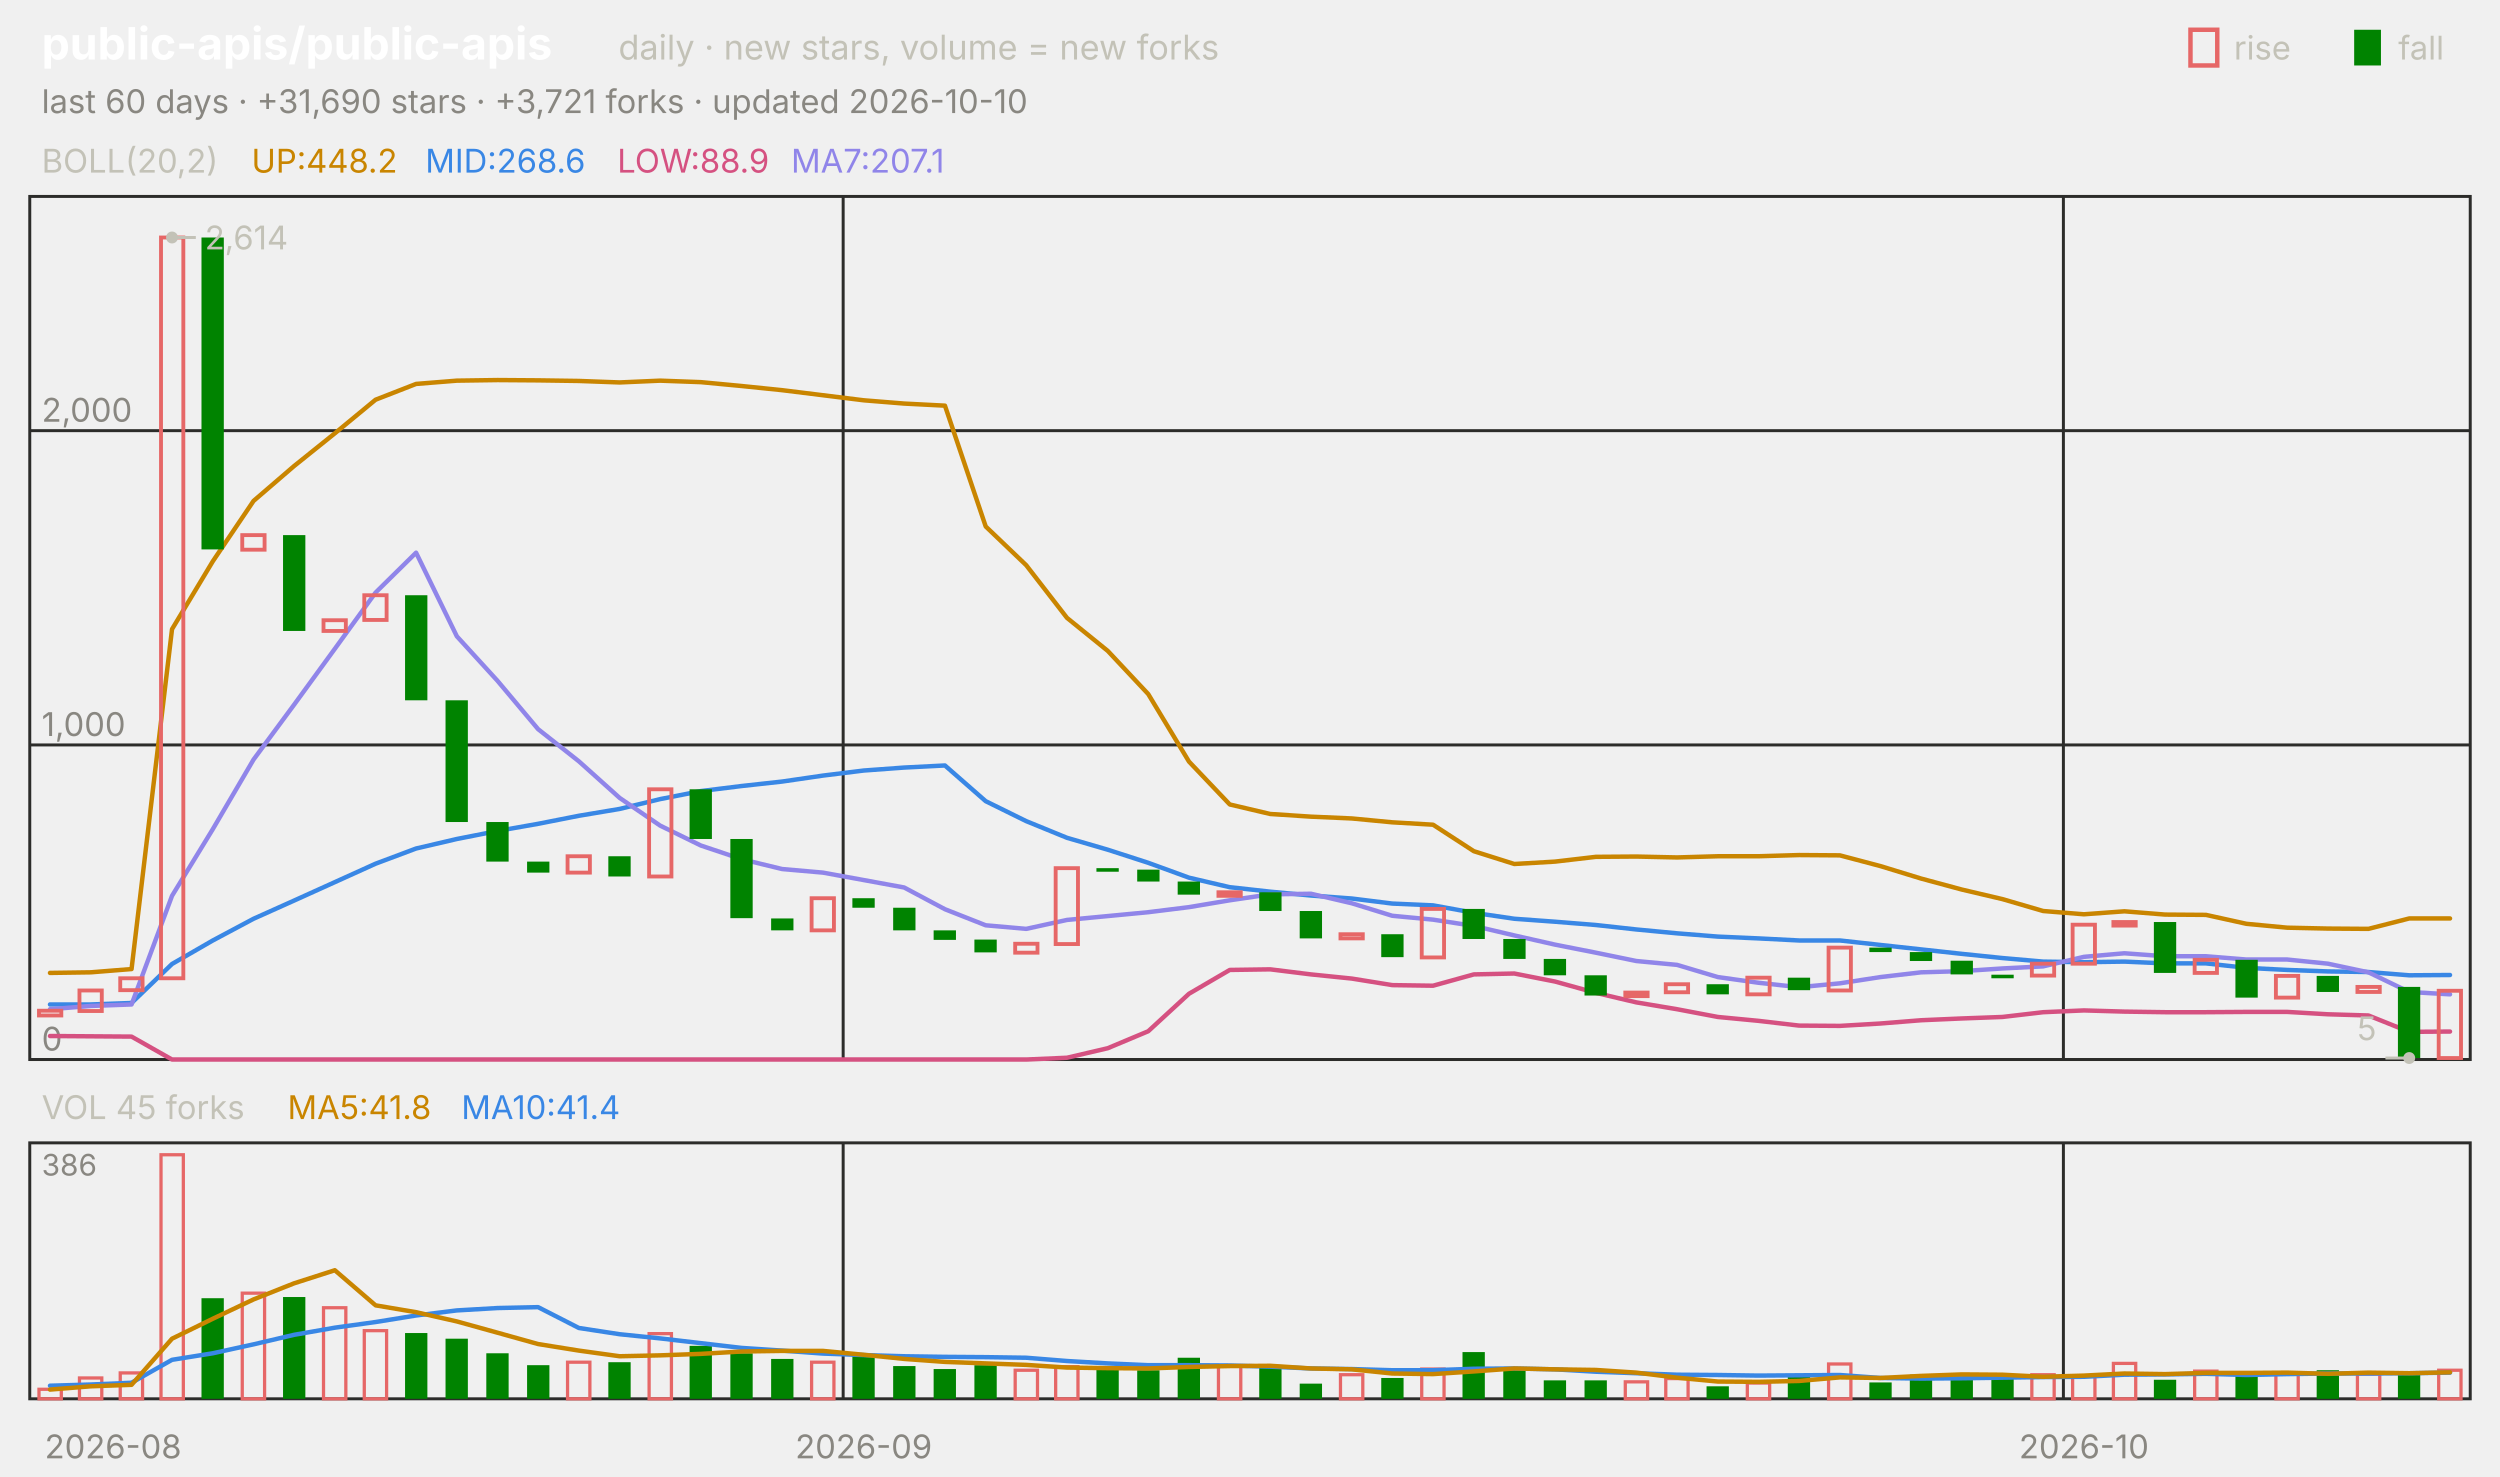
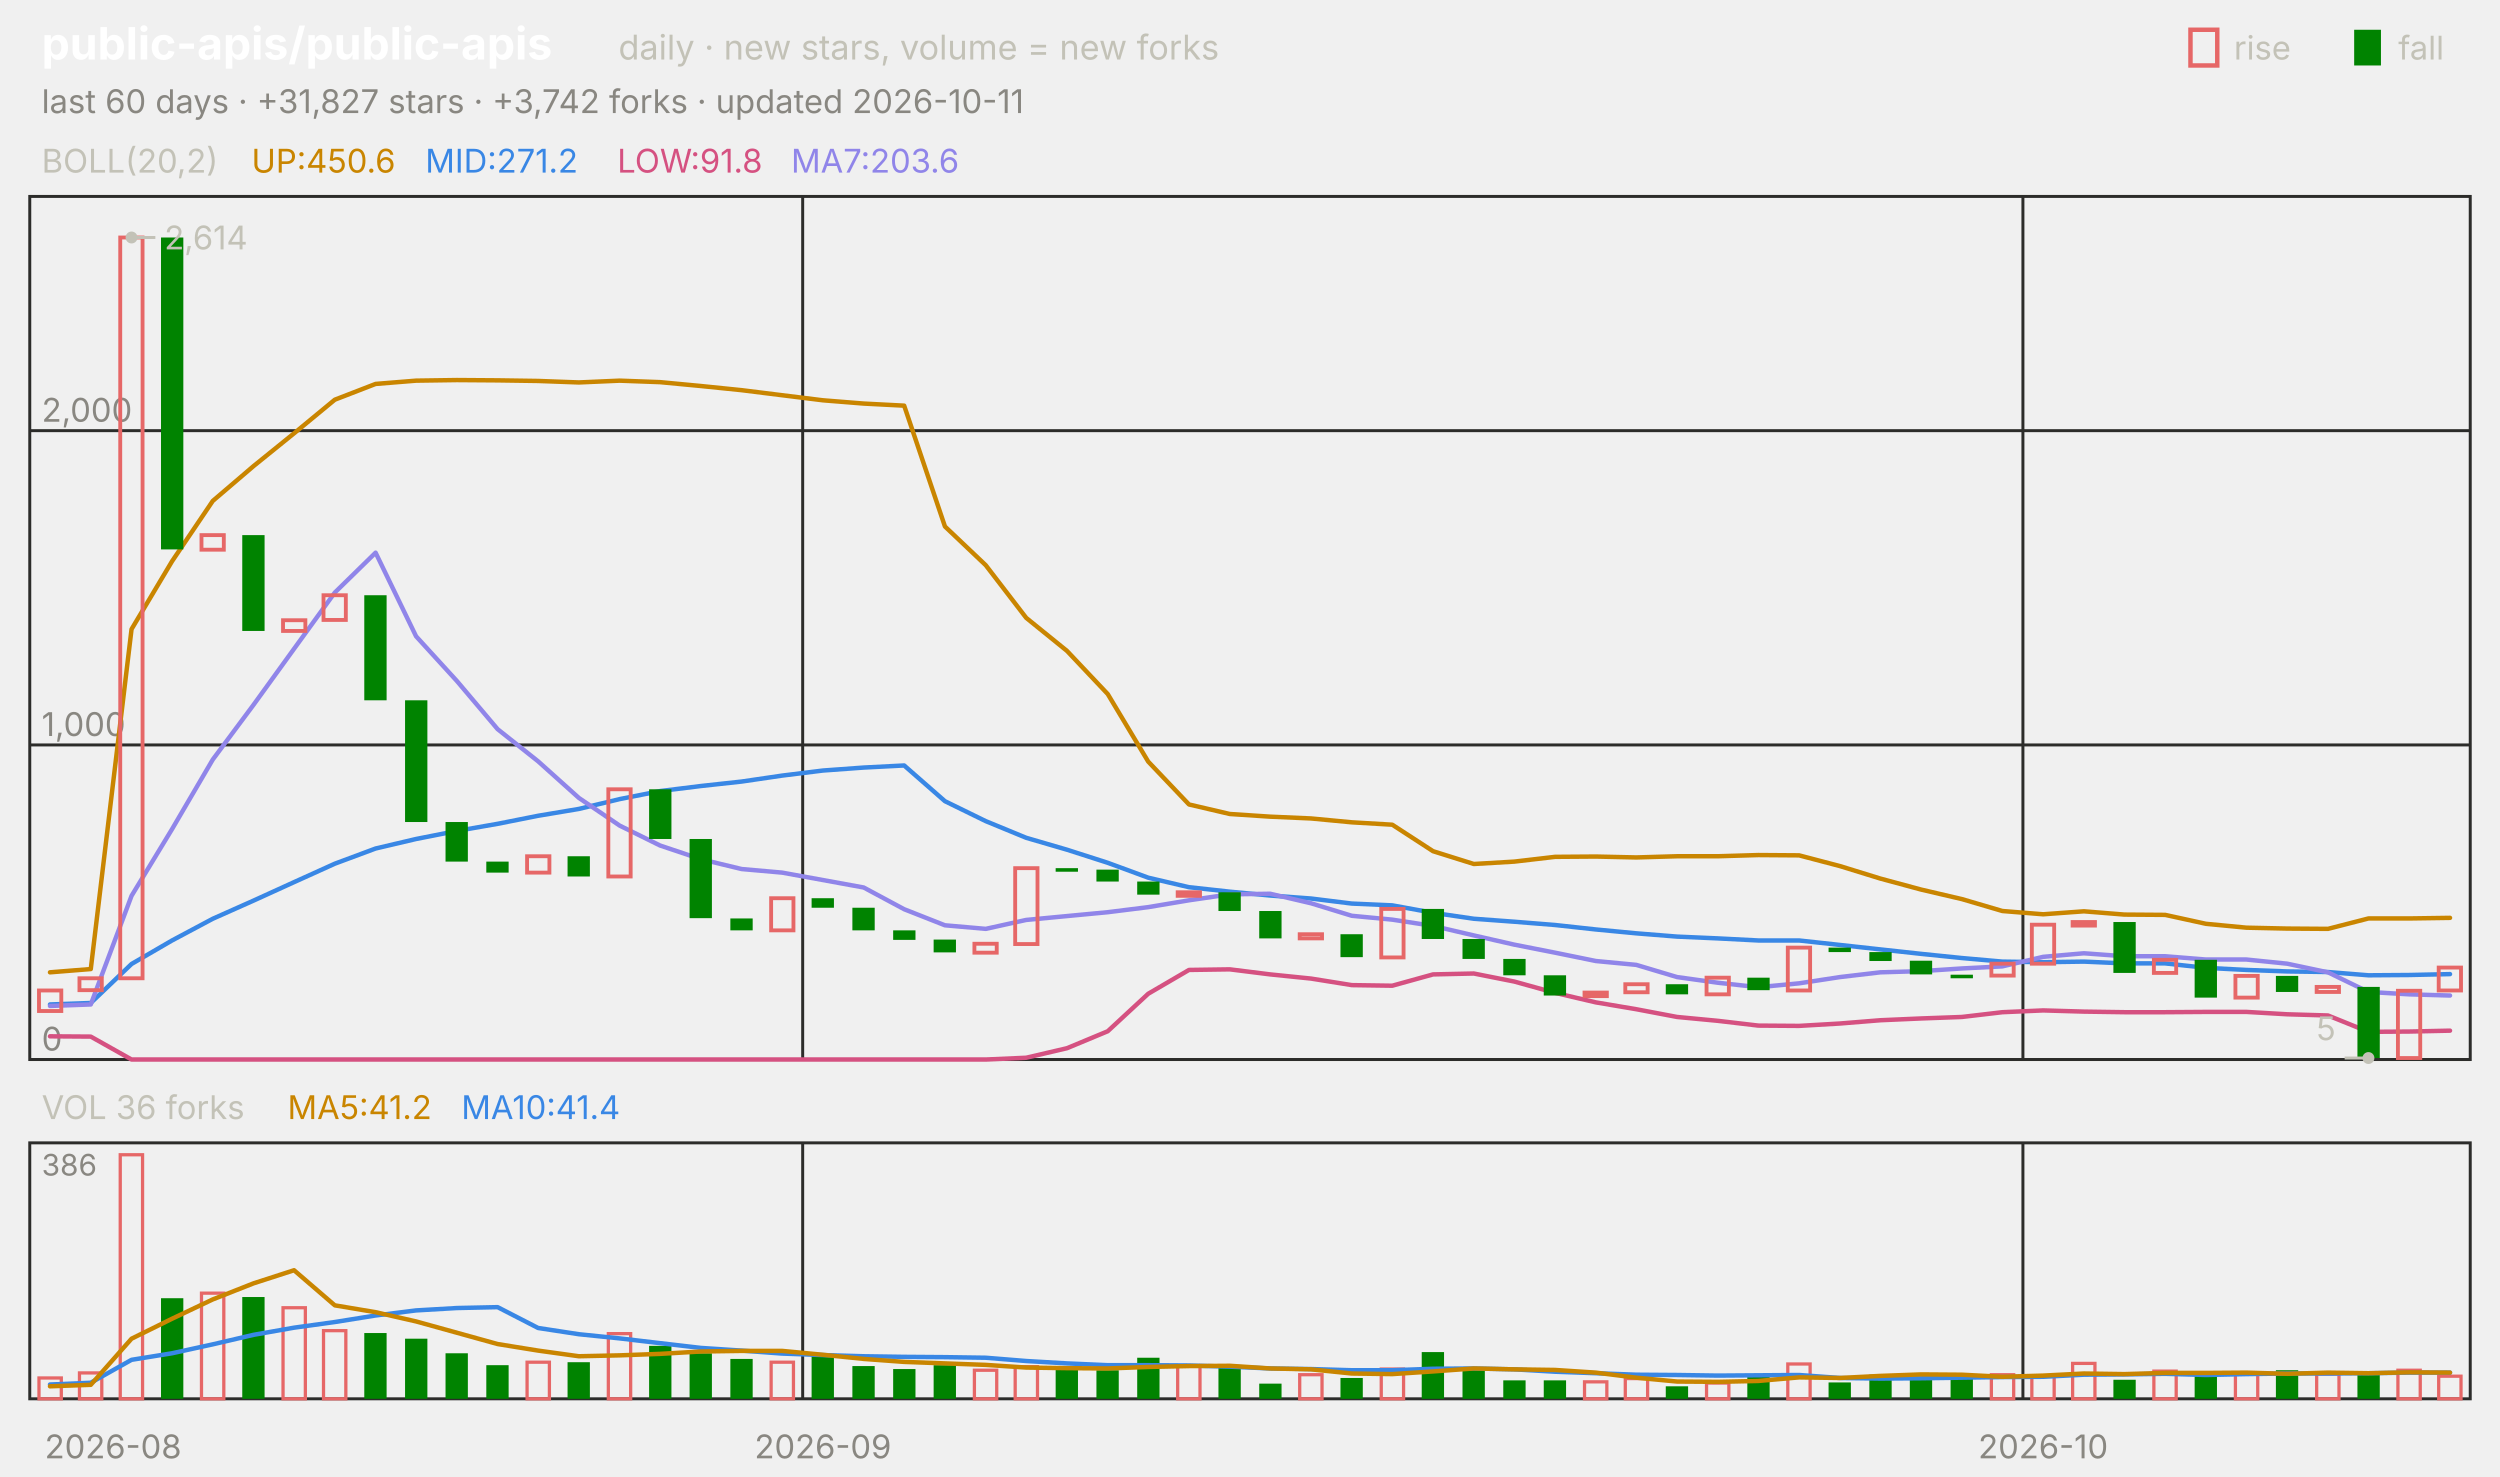
<svg xmlns="http://www.w3.org/2000/svg" viewBox="0 0 840 496" width="840" height="496" font-family="-apple-system,'Segoe UI',system-ui,sans-serif" role="img" aria-label="public-apis/public-apis candlestick chart">
  <text x="14.0" y="20.0" font-size="15" fill="#ffffff" font-weight="650">public-apis/public-apis</text>
  <text x="207.8" y="20.0" font-size="11.5" fill="#c3c2b7">daily · new stars, volume = new forks</text>
  <text x="805.8" y="20.0" font-size="11.0" fill="#c3c2b7">fall</text>
  <rect x="791" y="10" width="9" height="12" fill="#008300" />
  <text x="750.6" y="20.0" font-size="11.0" fill="#c3c2b7">rise</text>
  <rect x="736" y="10" width="9" height="12" fill="none" stroke="#e66767" stroke-width="1.5" />
-   <text x="14.0" y="38.0" font-size="11.0" fill="#898781">last 60 days · +31,690 stars · +3,721 forks · updated 2026-10-10</text>
+   <text x="14.0" y="38.0" font-size="11.0" fill="#898781">last 60 days · +31,827 stars · +3,742 forks · updated 2026-10-11</text>
  <rect x="10" y="66" width="820" height="290" fill="none" stroke="#2c2c2a" />
  <rect x="10" y="384" width="820" height="86" fill="none" stroke="#2c2c2a" />
  <text x="38.0" y="490.0" font-size="11.0" fill="#898781" text-anchor="middle">2026-08</text>
-   <line x1="283.3" y1="66.0" x2="283.3" y2="356.0" stroke="#2c2c2a" stroke-width="1.0" />
-   <line x1="283.3" y1="384.0" x2="283.3" y2="470.0" stroke="#2c2c2a" stroke-width="1.0" />
-   <text x="290.2" y="490.0" font-size="11.0" fill="#898781" text-anchor="middle">2026-09</text>
-   <line x1="693.3" y1="66.0" x2="693.3" y2="356.0" stroke="#2c2c2a" stroke-width="1.0" />
-   <line x1="693.3" y1="384.0" x2="693.3" y2="470.0" stroke="#2c2c2a" stroke-width="1.0" />
-   <text x="700.2" y="490.0" font-size="11.0" fill="#898781" text-anchor="middle">2026-10</text>
+   <line x1="269.7" y1="66.0" x2="269.7" y2="356.0" stroke="#2c2c2a" stroke-width="1.0" />
+   <line x1="269.7" y1="384.0" x2="269.7" y2="470.0" stroke="#2c2c2a" stroke-width="1.0" />
+   <text x="276.5" y="490.0" font-size="11.0" fill="#898781" text-anchor="middle">2026-09</text>
+   <line x1="679.7" y1="66.0" x2="679.7" y2="356.0" stroke="#2c2c2a" stroke-width="1.0" />
+   <line x1="679.7" y1="384.0" x2="679.7" y2="470.0" stroke="#2c2c2a" stroke-width="1.0" />
+   <text x="686.5" y="490.0" font-size="11.0" fill="#898781" text-anchor="middle">2026-10</text>
  <text x="14.0" y="58.0" font-size="11.0" fill="#c3c2b7">BOLL(20,2)</text>
-   <text x="84.5" y="58.0" font-size="11.0" fill="#c98500">UP:448.2</text>
-   <text x="142.9" y="58.0" font-size="11.0" fill="#3987e5">MID:268.6</text>
-   <text x="207.4" y="58.0" font-size="11.0" fill="#d55181">LOW:88.9</text>
-   <text x="265.8" y="58.0" font-size="11.0" fill="#9085e9">MA7:207.1</text>
+   <text x="84.5" y="58.0" font-size="11.0" fill="#c98500">UP:450.6</text>
+   <text x="142.9" y="58.0" font-size="11.0" fill="#3987e5">MID:271.2</text>
+   <text x="207.4" y="58.0" font-size="11.0" fill="#d55181">LOW:91.8</text>
+   <text x="265.8" y="58.0" font-size="11.0" fill="#9085e9">MA7:203.6</text>
  <line x1="10.0" y1="356.0" x2="830.0" y2="356.0" stroke="#2c2c2a" stroke-width="1.0" />
  <text x="14.0" y="353.0" font-size="11.0" fill="#898781">0</text>
  <line x1="10.0" y1="250.3" x2="830.0" y2="250.3" stroke="#2c2c2a" stroke-width="1.0" />
  <text x="14.0" y="247.3" font-size="11.0" fill="#898781">1,000</text>
  <line x1="10.0" y1="144.7" x2="830.0" y2="144.7" stroke="#2c2c2a" stroke-width="1.0" />
  <text x="14.0" y="141.7" font-size="11.0" fill="#898781">2,000</text>
-   <polyline points="16.8,326.9 30.5,326.7 44.2,325.6 57.8,211.4 71.5,188.6 85.2,168.3 98.8,156.6 112.5,145.6 126.2,134.3 139.8,129.0 153.5,127.9 167.2,127.7 180.8,127.8 194.5,128.0 208.2,128.5 221.8,127.9 235.5,128.4 249.2,129.7 262.8,131.1 276.5,132.8 290.2,134.5 303.8,135.6 317.5,136.3 331.2,176.9 344.8,189.9 358.5,207.6 372.2,218.7 385.8,233.2 399.5,255.9 413.2,270.3 426.8,273.5 440.5,274.4 454.2,275.0 467.8,276.3 481.5,277.1 495.2,286.0 508.8,290.3 522.5,289.5 536.2,287.9 549.8,287.8 563.5,288.1 577.2,287.7 590.8,287.7 604.5,287.3 618.2,287.4 631.8,291.0 645.5,295.2 659.2,298.9 672.8,302.1 686.5,306.1 700.2,307.2 713.8,306.2 727.5,307.3 741.2,307.4 754.8,310.4 768.5,311.7 782.2,312.0 795.8,312.1 809.5,308.6 823.2,308.6" fill="none" stroke="#c98500" stroke-width="1.5" stroke-linejoin="round" stroke-linecap="round" />
-   <polyline points="16.8,337.5 30.5,337.5 44.2,337.0 57.8,323.9 71.5,316.0 85.2,308.7 98.8,302.6 112.5,296.4 126.2,290.2 139.8,285.1 153.5,281.9 167.2,279.2 180.8,276.8 194.5,274.1 208.2,271.8 221.8,268.5 235.5,265.8 249.2,264.1 262.8,262.6 276.5,260.6 290.2,258.9 303.8,257.9 317.5,257.2 331.2,269.2 344.8,275.9 358.5,281.5 372.2,285.5 385.8,289.9 399.5,294.9 413.2,298.1 426.8,299.6 440.5,300.9 454.2,301.9 467.8,303.6 481.5,304.2 495.2,306.7 508.8,308.7 522.5,309.7 536.2,310.8 549.8,312.3 563.5,313.6 577.2,314.7 590.8,315.3 604.5,316.0 618.2,316.0 631.8,317.5 645.5,319.0 659.2,320.5 672.8,321.9 686.5,323.1 700.2,323.3 713.8,323.1 727.5,323.7 741.2,323.7 754.8,325.2 768.5,325.9 782.2,326.4 795.8,326.6 809.5,327.7 823.2,327.6" fill="none" stroke="#3987e5" stroke-width="1.5" stroke-linejoin="round" stroke-linecap="round" />
-   <polyline points="16.8,348.1 30.5,348.2 44.2,348.3 57.8,356.0 71.5,356.0 85.2,356.0 98.8,356.0 112.5,356.0 126.2,356.0 139.8,356.0 153.5,356.0 167.2,356.0 180.8,356.0 194.5,356.0 208.2,356.0 221.8,356.0 235.5,356.0 249.2,356.0 262.8,356.0 276.5,356.0 290.2,356.0 303.8,356.0 317.5,356.0 331.2,356.0 344.8,356.0 358.5,355.4 372.2,352.2 385.8,346.5 399.5,333.9 413.2,325.9 426.8,325.7 440.5,327.4 454.2,328.8 467.8,331.0 481.5,331.2 495.2,327.4 508.8,327.1 522.5,329.8 536.2,333.6 549.8,336.8 563.5,339.1 577.2,341.7 590.8,343.0 604.5,344.6 618.2,344.7 631.8,343.9 645.5,342.8 659.2,342.2 672.8,341.7 686.5,340.1 700.2,339.5 713.8,339.9 727.5,340.1 741.2,340.1 754.8,340.0 768.5,340.0 782.2,340.8 795.8,341.2 809.5,346.7 823.2,346.6" fill="none" stroke="#d55181" stroke-width="1.5" stroke-linejoin="round" stroke-linecap="round" />
-   <polyline points="16.8,339.1 30.5,338.0 44.2,337.5 57.8,301.0 71.5,278.6 85.2,255.2 98.8,236.8 112.5,218.0 126.2,199.1 139.8,185.7 153.5,213.8 167.2,228.8 180.8,245.0 194.5,255.8 208.2,268.1 221.8,277.4 235.5,284.1 249.2,288.7 262.8,292.0 276.5,293.2 290.2,295.7 303.8,298.2 317.5,305.5 331.2,310.9 344.8,312.1 358.5,309.1 372.2,307.8 385.8,306.5 399.5,304.8 413.2,302.5 426.8,300.5 440.5,300.3 454.2,303.5 467.8,307.7 481.5,309.0 495.2,311.1 508.8,314.3 522.5,317.4 536.2,320.1 549.8,322.9 563.5,324.2 577.2,328.3 590.8,330.2 604.5,331.7 618.2,330.4 631.8,328.3 645.5,326.7 659.2,326.3 672.8,325.4 686.5,324.7 700.2,321.5 713.8,320.3 727.5,321.3 741.2,321.3 754.8,322.4 768.5,322.4 782.2,323.8 795.8,326.7 809.5,333.3 823.2,334.1" fill="none" stroke="#9085e9" stroke-width="1.5" stroke-linejoin="round" stroke-linecap="round" />
-   <rect x="13.1" y="339.6" width="7.5" height="1.6" fill="none" stroke="#e66767" stroke-width="1.3" />
-   <rect x="26.7" y="332.8" width="7.5" height="6.9" fill="none" stroke="#e66767" stroke-width="1.3" />
-   <rect x="40.4" y="328.7" width="7.5" height="4.0" fill="none" stroke="#e66767" stroke-width="1.3" />
-   <rect x="54.1" y="79.8" width="7.5" height="248.9" fill="none" stroke="#e66767" stroke-width="1.3" />
-   <rect x="67.7" y="79.8" width="7.5" height="104.8" fill="#008300" />
-   <rect x="81.4" y="179.8" width="7.5" height="4.9" fill="none" stroke="#e66767" stroke-width="1.3" />
-   <rect x="95.1" y="179.8" width="7.5" height="32.2" fill="#008300" />
-   <rect x="108.7" y="208.4" width="7.5" height="3.6" fill="none" stroke="#e66767" stroke-width="1.3" />
-   <rect x="122.4" y="200.0" width="7.5" height="8.3" fill="none" stroke="#e66767" stroke-width="1.3" />
-   <rect x="136.1" y="200.0" width="7.5" height="35.3" fill="#008300" />
-   <rect x="149.7" y="235.3" width="7.5" height="40.9" fill="#008300" />
-   <rect x="163.4" y="276.2" width="7.5" height="13.3" fill="#008300" />
-   <rect x="177.1" y="289.5" width="7.5" height="3.7" fill="#008300" />
-   <rect x="190.7" y="287.7" width="7.5" height="5.5" fill="none" stroke="#e66767" stroke-width="1.3" />
-   <rect x="204.4" y="287.7" width="7.5" height="6.8" fill="#008300" />
-   <rect x="218.1" y="265.2" width="7.5" height="29.3" fill="none" stroke="#e66767" stroke-width="1.3" />
-   <rect x="231.7" y="265.2" width="7.5" height="16.7" fill="#008300" />
-   <rect x="245.4" y="281.9" width="7.5" height="26.6" fill="#008300" />
-   <rect x="259.1" y="308.6" width="7.5" height="4.0" fill="#008300" />
-   <rect x="272.7" y="301.8" width="7.5" height="10.8" fill="none" stroke="#e66767" stroke-width="1.3" />
-   <rect x="286.4" y="301.8" width="7.5" height="3.2" fill="#008300" />
-   <rect x="300.1" y="305.0" width="7.5" height="7.6" fill="#008300" />
-   <rect x="313.7" y="312.6" width="7.5" height="3.2" fill="#008300" />
-   <rect x="327.4" y="315.7" width="7.5" height="4.3" fill="#008300" />
-   <rect x="341.1" y="317.1" width="7.5" height="3.0" fill="none" stroke="#e66767" stroke-width="1.3" />
-   <rect x="354.7" y="291.7" width="7.5" height="25.5" fill="none" stroke="#e66767" stroke-width="1.3" />
-   <rect x="368.4" y="291.7" width="7.5" height="1.2" fill="#008300" />
-   <rect x="382.1" y="292.2" width="7.5" height="4.0" fill="#008300" />
-   <rect x="395.7" y="296.2" width="7.5" height="4.4" fill="#008300" />
-   <rect x="409.4" y="299.8" width="7.5" height="1.2" fill="none" stroke="#e66767" stroke-width="1.3" />
-   <rect x="423.1" y="299.8" width="7.5" height="6.3" fill="#008300" />
-   <rect x="436.7" y="306.1" width="7.5" height="9.2" fill="#008300" />
-   <rect x="450.4" y="313.9" width="7.5" height="1.4" fill="none" stroke="#e66767" stroke-width="1.3" />
-   <rect x="464.1" y="313.9" width="7.5" height="7.7" fill="#008300" />
-   <rect x="477.7" y="305.4" width="7.5" height="16.3" fill="none" stroke="#e66767" stroke-width="1.3" />
-   <rect x="491.4" y="305.4" width="7.5" height="10.1" fill="#008300" />
-   <rect x="505.1" y="315.5" width="7.5" height="6.7" fill="#008300" />
-   <rect x="518.7" y="322.2" width="7.5" height="5.5" fill="#008300" />
-   <rect x="532.4" y="327.7" width="7.5" height="6.8" fill="#008300" />
-   <rect x="546.1" y="333.5" width="7.5" height="1.2" fill="none" stroke="#e66767" stroke-width="1.3" />
-   <rect x="559.7" y="330.7" width="7.5" height="2.7" fill="none" stroke="#e66767" stroke-width="1.3" />
-   <rect x="573.4" y="330.7" width="7.5" height="3.4" fill="#008300" />
-   <rect x="587.1" y="328.5" width="7.5" height="5.6" fill="none" stroke="#e66767" stroke-width="1.3" />
-   <rect x="600.7" y="328.5" width="7.5" height="4.2" fill="#008300" />
-   <rect x="614.4" y="318.4" width="7.5" height="14.4" fill="none" stroke="#e66767" stroke-width="1.3" />
-   <rect x="628.1" y="318.4" width="7.5" height="1.5" fill="#008300" />
-   <rect x="641.7" y="319.9" width="7.5" height="3.0" fill="#008300" />
-   <rect x="655.4" y="322.8" width="7.5" height="4.6" fill="#008300" />
-   <rect x="669.1" y="327.5" width="7.5" height="1.2" fill="#008300" />
-   <rect x="682.7" y="323.8" width="7.5" height="4.0" fill="none" stroke="#e66767" stroke-width="1.3" />
-   <rect x="696.4" y="310.7" width="7.5" height="13.1" fill="none" stroke="#e66767" stroke-width="1.3" />
-   <rect x="710.1" y="309.8" width="7.5" height="1.2" fill="none" stroke="#e66767" stroke-width="1.3" />
-   <rect x="723.7" y="309.8" width="7.5" height="17.1" fill="#008300" />
-   <rect x="737.4" y="322.5" width="7.5" height="4.4" fill="none" stroke="#e66767" stroke-width="1.3" />
-   <rect x="751.1" y="322.5" width="7.5" height="12.7" fill="#008300" />
-   <rect x="764.7" y="327.9" width="7.5" height="7.3" fill="none" stroke="#e66767" stroke-width="1.3" />
-   <rect x="778.4" y="327.9" width="7.5" height="5.4" fill="#008300" />
-   <rect x="792.1" y="331.6" width="7.5" height="1.7" fill="none" stroke="#e66767" stroke-width="1.3" />
-   <rect x="805.7" y="331.6" width="7.5" height="23.9" fill="#008300" />
-   <rect x="819.4" y="332.9" width="7.5" height="22.6" fill="none" stroke="#e66767" stroke-width="1.3" />
-   <circle cx="57.8" cy="79.8" r="2" fill="#c3c2b7" />
-   <line x1="57.8" y1="79.8" x2="65.8" y2="79.8" stroke="#c3c2b7" stroke-width="1.0" />
-   <text x="68.8" y="83.8" font-size="11.0" fill="#c3c2b7">2,614</text>
-   <circle cx="809.5" cy="355.5" r="2" fill="#c3c2b7" />
-   <line x1="809.5" y1="355.5" x2="801.5" y2="355.5" stroke="#c3c2b7" stroke-width="1.0" />
-   <text x="798.5" y="349.5" font-size="11.0" fill="#c3c2b7" text-anchor="end">5</text>
-   <text x="14.0" y="376.0" font-size="11.0" fill="#c3c2b7">VOL 45 forks</text>
-   <text x="96.6" y="376.0" font-size="11.0" fill="#c98500">MA5:41.8</text>
+   <polyline points="16.8,326.7 30.5,325.6 44.2,211.4 57.8,188.6 71.5,168.3 85.2,156.6 98.8,145.6 112.5,134.3 126.2,129.0 139.8,127.9 153.5,127.7 167.2,127.8 180.8,128.0 194.5,128.5 208.2,127.9 221.8,128.4 235.5,129.7 249.2,131.1 262.8,132.8 276.5,134.5 290.2,135.6 303.8,136.3 317.5,176.9 331.2,189.9 344.8,207.6 358.5,218.7 372.2,233.2 385.8,255.9 399.5,270.3 413.2,273.5 426.8,274.4 440.5,275.0 454.2,276.3 467.8,277.1 481.5,286.0 495.2,290.3 508.8,289.5 522.5,287.9 536.2,287.8 549.8,288.1 563.5,287.7 577.2,287.7 590.8,287.3 604.5,287.4 618.2,291.0 631.8,295.2 645.5,298.9 659.2,302.1 672.8,306.1 686.5,307.2 700.2,306.2 713.8,307.3 727.5,307.4 741.2,310.4 754.8,311.7 768.5,312.0 782.2,312.1 795.8,308.6 809.5,308.6 823.2,308.4" fill="none" stroke="#c98500" stroke-width="1.5" stroke-linejoin="round" stroke-linecap="round" />
+   <polyline points="16.8,337.5 30.5,337.0 44.2,323.9 57.8,316.0 71.5,308.7 85.2,302.6 98.8,296.4 112.5,290.2 126.2,285.1 139.8,281.9 153.5,279.2 167.2,276.8 180.8,274.1 194.5,271.8 208.2,268.5 221.8,265.8 235.5,264.1 249.2,262.6 262.8,260.6 276.5,258.9 290.2,257.9 303.8,257.2 317.5,269.2 331.2,275.9 344.8,281.5 358.5,285.5 372.2,289.9 385.8,294.9 399.5,298.1 413.2,299.6 426.8,300.9 440.5,301.9 454.2,303.6 467.8,304.2 481.5,306.7 495.2,308.7 508.8,309.7 522.5,310.8 536.2,312.3 549.8,313.6 563.5,314.7 577.2,315.3 590.8,316.0 604.5,316.0 618.2,317.5 631.8,319.0 645.5,320.5 659.2,321.9 672.8,323.1 686.5,323.3 700.2,323.1 713.8,323.7 727.5,323.7 741.2,325.2 754.8,325.9 768.5,326.4 782.2,326.6 795.8,327.7 809.5,327.6 823.2,327.3" fill="none" stroke="#3987e5" stroke-width="1.5" stroke-linejoin="round" stroke-linecap="round" />
+   <polyline points="16.8,348.2 30.5,348.3 44.2,356.0 57.8,356.0 71.5,356.0 85.2,356.0 98.8,356.0 112.5,356.0 126.2,356.0 139.8,356.0 153.5,356.0 167.2,356.0 180.8,356.0 194.5,356.0 208.2,356.0 221.8,356.0 235.5,356.0 249.2,356.0 262.8,356.0 276.5,356.0 290.2,356.0 303.8,356.0 317.5,356.0 331.2,356.0 344.8,355.4 358.5,352.2 372.2,346.5 385.8,333.9 399.5,325.9 413.2,325.7 426.8,327.4 440.5,328.8 454.2,331.0 467.8,331.2 481.5,327.4 495.2,327.1 508.8,329.8 522.5,333.6 536.2,336.8 549.8,339.1 563.5,341.7 577.2,343.0 590.8,344.6 604.5,344.7 618.2,343.9 631.8,342.8 645.5,342.2 659.2,341.7 672.8,340.1 686.5,339.5 700.2,339.9 713.8,340.1 727.5,340.1 741.2,340.0 754.8,340.0 768.5,340.8 782.2,341.2 795.8,346.7 809.5,346.6 823.2,346.3" fill="none" stroke="#d55181" stroke-width="1.5" stroke-linejoin="round" stroke-linecap="round" />
+   <polyline points="16.8,338.0 30.5,337.5 44.2,301.0 57.8,278.6 71.5,255.2 85.2,236.8 98.8,218.0 112.5,199.1 126.2,185.7 139.8,213.8 153.5,228.8 167.2,245.0 180.8,255.8 194.5,268.1 208.2,277.4 221.8,284.1 235.5,288.7 249.2,292.0 262.8,293.2 276.5,295.7 290.2,298.2 303.8,305.5 317.5,310.9 331.2,312.1 344.8,309.1 358.5,307.8 372.2,306.5 385.8,304.8 399.5,302.5 413.2,300.5 426.8,300.3 440.5,303.5 454.2,307.7 467.8,309.0 481.5,311.1 495.2,314.3 508.8,317.4 522.5,320.1 536.2,322.9 549.8,324.2 563.5,328.3 577.2,330.2 590.8,331.7 604.5,330.4 618.2,328.3 631.8,326.7 645.5,326.3 659.2,325.4 672.8,324.7 686.5,321.5 700.2,320.3 713.8,321.3 727.5,321.3 741.2,322.4 754.8,322.4 768.5,323.8 782.2,326.7 795.8,333.3 809.5,334.1 823.2,334.5" fill="none" stroke="#9085e9" stroke-width="1.5" stroke-linejoin="round" stroke-linecap="round" />
+   <rect x="13.1" y="332.8" width="7.5" height="6.9" fill="none" stroke="#e66767" stroke-width="1.3" />
+   <rect x="26.7" y="328.7" width="7.5" height="4.0" fill="none" stroke="#e66767" stroke-width="1.3" />
+   <rect x="40.4" y="79.8" width="7.5" height="248.9" fill="none" stroke="#e66767" stroke-width="1.3" />
+   <rect x="54.1" y="79.8" width="7.5" height="104.8" fill="#008300" />
+   <rect x="67.7" y="179.8" width="7.5" height="4.9" fill="none" stroke="#e66767" stroke-width="1.3" />
+   <rect x="81.4" y="179.8" width="7.5" height="32.2" fill="#008300" />
+   <rect x="95.1" y="208.4" width="7.5" height="3.6" fill="none" stroke="#e66767" stroke-width="1.3" />
+   <rect x="108.7" y="200.0" width="7.5" height="8.3" fill="none" stroke="#e66767" stroke-width="1.3" />
+   <rect x="122.4" y="200.0" width="7.5" height="35.3" fill="#008300" />
+   <rect x="136.1" y="235.3" width="7.5" height="40.9" fill="#008300" />
+   <rect x="149.7" y="276.2" width="7.5" height="13.3" fill="#008300" />
+   <rect x="163.4" y="289.5" width="7.5" height="3.7" fill="#008300" />
+   <rect x="177.1" y="287.7" width="7.5" height="5.5" fill="none" stroke="#e66767" stroke-width="1.3" />
+   <rect x="190.7" y="287.7" width="7.5" height="6.8" fill="#008300" />
+   <rect x="204.4" y="265.2" width="7.5" height="29.3" fill="none" stroke="#e66767" stroke-width="1.3" />
+   <rect x="218.1" y="265.2" width="7.5" height="16.7" fill="#008300" />
+   <rect x="231.7" y="281.9" width="7.5" height="26.6" fill="#008300" />
+   <rect x="245.4" y="308.6" width="7.5" height="4.0" fill="#008300" />
+   <rect x="259.1" y="301.8" width="7.5" height="10.8" fill="none" stroke="#e66767" stroke-width="1.3" />
+   <rect x="272.7" y="301.8" width="7.5" height="3.2" fill="#008300" />
+   <rect x="286.4" y="305.0" width="7.5" height="7.6" fill="#008300" />
+   <rect x="300.1" y="312.6" width="7.5" height="3.2" fill="#008300" />
+   <rect x="313.7" y="315.7" width="7.5" height="4.3" fill="#008300" />
+   <rect x="327.4" y="317.1" width="7.5" height="3.0" fill="none" stroke="#e66767" stroke-width="1.3" />
+   <rect x="341.1" y="291.7" width="7.5" height="25.5" fill="none" stroke="#e66767" stroke-width="1.3" />
+   <rect x="354.7" y="291.7" width="7.5" height="1.2" fill="#008300" />
+   <rect x="368.4" y="292.2" width="7.5" height="4.0" fill="#008300" />
+   <rect x="382.1" y="296.2" width="7.5" height="4.4" fill="#008300" />
+   <rect x="395.7" y="299.8" width="7.5" height="1.2" fill="none" stroke="#e66767" stroke-width="1.3" />
+   <rect x="409.4" y="299.8" width="7.5" height="6.3" fill="#008300" />
+   <rect x="423.1" y="306.1" width="7.5" height="9.2" fill="#008300" />
+   <rect x="436.7" y="313.9" width="7.5" height="1.4" fill="none" stroke="#e66767" stroke-width="1.3" />
+   <rect x="450.4" y="313.9" width="7.5" height="7.7" fill="#008300" />
+   <rect x="464.1" y="305.4" width="7.5" height="16.3" fill="none" stroke="#e66767" stroke-width="1.3" />
+   <rect x="477.7" y="305.4" width="7.5" height="10.1" fill="#008300" />
+   <rect x="491.4" y="315.5" width="7.5" height="6.7" fill="#008300" />
+   <rect x="505.1" y="322.2" width="7.5" height="5.5" fill="#008300" />
+   <rect x="518.7" y="327.7" width="7.5" height="6.8" fill="#008300" />
+   <rect x="532.4" y="333.5" width="7.5" height="1.2" fill="none" stroke="#e66767" stroke-width="1.3" />
+   <rect x="546.1" y="330.7" width="7.5" height="2.7" fill="none" stroke="#e66767" stroke-width="1.3" />
+   <rect x="559.7" y="330.7" width="7.5" height="3.4" fill="#008300" />
+   <rect x="573.4" y="328.5" width="7.5" height="5.6" fill="none" stroke="#e66767" stroke-width="1.3" />
+   <rect x="587.1" y="328.5" width="7.5" height="4.2" fill="#008300" />
+   <rect x="600.7" y="318.4" width="7.5" height="14.4" fill="none" stroke="#e66767" stroke-width="1.3" />
+   <rect x="614.4" y="318.4" width="7.5" height="1.5" fill="#008300" />
+   <rect x="628.1" y="319.9" width="7.5" height="3.0" fill="#008300" />
+   <rect x="641.7" y="322.8" width="7.5" height="4.6" fill="#008300" />
+   <rect x="655.4" y="327.5" width="7.5" height="1.2" fill="#008300" />
+   <rect x="669.1" y="323.8" width="7.5" height="4.0" fill="none" stroke="#e66767" stroke-width="1.3" />
+   <rect x="682.7" y="310.7" width="7.5" height="13.1" fill="none" stroke="#e66767" stroke-width="1.3" />
+   <rect x="696.4" y="309.8" width="7.5" height="1.2" fill="none" stroke="#e66767" stroke-width="1.3" />
+   <rect x="710.1" y="309.8" width="7.5" height="17.1" fill="#008300" />
+   <rect x="723.7" y="322.5" width="7.5" height="4.4" fill="none" stroke="#e66767" stroke-width="1.3" />
+   <rect x="737.4" y="322.5" width="7.5" height="12.7" fill="#008300" />
+   <rect x="751.1" y="327.9" width="7.5" height="7.3" fill="none" stroke="#e66767" stroke-width="1.3" />
+   <rect x="764.7" y="327.9" width="7.5" height="5.4" fill="#008300" />
+   <rect x="778.4" y="331.6" width="7.5" height="1.7" fill="none" stroke="#e66767" stroke-width="1.3" />
+   <rect x="792.1" y="331.6" width="7.5" height="23.9" fill="#008300" />
+   <rect x="805.7" y="332.9" width="7.5" height="22.6" fill="none" stroke="#e66767" stroke-width="1.3" />
+   <rect x="819.4" y="325.1" width="7.5" height="7.7" fill="none" stroke="#e66767" stroke-width="1.3" />
+   <circle cx="44.2" cy="79.8" r="2" fill="#c3c2b7" />
+   <line x1="44.2" y1="79.8" x2="52.2" y2="79.8" stroke="#c3c2b7" stroke-width="1.0" />
+   <text x="55.2" y="83.8" font-size="11.0" fill="#c3c2b7">2,614</text>
+   <circle cx="795.8" cy="355.5" r="2" fill="#c3c2b7" />
+   <line x1="795.8" y1="355.5" x2="787.8" y2="355.5" stroke="#c3c2b7" stroke-width="1.0" />
+   <text x="784.8" y="349.5" font-size="11.0" fill="#c3c2b7" text-anchor="end">5</text>
+   <text x="14.0" y="376.0" font-size="11.0" fill="#c3c2b7">VOL 36 forks</text>
+   <text x="96.6" y="376.0" font-size="11.0" fill="#c98500">MA5:41.2</text>
  <text x="155.0" y="376.0" font-size="11.0" fill="#3987e5">MA10:41.4</text>
  <text x="14.0" y="395.0" font-size="10" fill="#898781">386</text>
-   <rect x="13.1" y="466.8" width="7.5" height="3.2" fill="none" stroke="#e66767" stroke-width="1.1" />
-   <rect x="26.7" y="463.0" width="7.5" height="7.0" fill="none" stroke="#e66767" stroke-width="1.1" />
-   <rect x="40.4" y="461.3" width="7.5" height="8.7" fill="none" stroke="#e66767" stroke-width="1.1" />
-   <rect x="54.1" y="388.0" width="7.5" height="82.0" fill="none" stroke="#e66767" stroke-width="1.1" />
-   <rect x="67.7" y="436.2" width="7.5" height="33.8" fill="#008300" />
-   <rect x="81.4" y="434.5" width="7.5" height="35.5" fill="none" stroke="#e66767" stroke-width="1.1" />
-   <rect x="95.1" y="435.8" width="7.5" height="34.2" fill="#008300" />
-   <rect x="108.7" y="439.4" width="7.5" height="30.6" fill="none" stroke="#e66767" stroke-width="1.1" />
-   <rect x="122.4" y="447.1" width="7.5" height="22.9" fill="none" stroke="#e66767" stroke-width="1.1" />
-   <rect x="136.1" y="447.9" width="7.5" height="22.1" fill="#008300" />
-   <rect x="149.7" y="449.8" width="7.5" height="20.2" fill="#008300" />
-   <rect x="163.4" y="454.7" width="7.5" height="15.3" fill="#008300" />
-   <rect x="177.1" y="458.7" width="7.5" height="11.3" fill="#008300" />
-   <rect x="190.7" y="457.7" width="7.5" height="12.3" fill="none" stroke="#e66767" stroke-width="1.1" />
-   <rect x="204.4" y="457.7" width="7.5" height="12.3" fill="#008300" />
-   <rect x="218.1" y="448.1" width="7.5" height="21.9" fill="none" stroke="#e66767" stroke-width="1.1" />
-   <rect x="231.7" y="452.2" width="7.5" height="17.8" fill="#008300" />
-   <rect x="245.4" y="454.7" width="7.5" height="15.3" fill="#008300" />
-   <rect x="259.1" y="456.6" width="7.5" height="13.4" fill="#008300" />
-   <rect x="272.7" y="457.7" width="7.5" height="12.3" fill="none" stroke="#e66767" stroke-width="1.1" />
-   <rect x="286.4" y="454.9" width="7.5" height="15.1" fill="#008300" />
-   <rect x="300.1" y="459.0" width="7.5" height="11.0" fill="#008300" />
-   <rect x="313.7" y="460.0" width="7.5" height="10.0" fill="#008300" />
-   <rect x="327.4" y="458.7" width="7.5" height="11.3" fill="#008300" />
-   <rect x="341.1" y="460.4" width="7.5" height="9.6" fill="none" stroke="#e66767" stroke-width="1.1" />
-   <rect x="354.7" y="459.2" width="7.5" height="10.8" fill="none" stroke="#e66767" stroke-width="1.1" />
-   <rect x="368.4" y="460.2" width="7.5" height="9.8" fill="#008300" />
-   <rect x="382.1" y="460.4" width="7.5" height="9.6" fill="#008300" />
-   <rect x="395.7" y="456.2" width="7.5" height="13.8" fill="#008300" />
-   <rect x="409.4" y="459.0" width="7.5" height="11.0" fill="none" stroke="#e66767" stroke-width="1.1" />
-   <rect x="423.1" y="458.7" width="7.5" height="11.3" fill="#008300" />
-   <rect x="436.7" y="464.9" width="7.5" height="5.1" fill="#008300" />
-   <rect x="450.4" y="461.9" width="7.5" height="8.1" fill="none" stroke="#e66767" stroke-width="1.1" />
-   <rect x="464.1" y="463.0" width="7.5" height="7.0" fill="#008300" />
-   <rect x="477.7" y="460.0" width="7.5" height="10.0" fill="none" stroke="#e66767" stroke-width="1.1" />
-   <rect x="491.4" y="454.3" width="7.5" height="15.7" fill="#008300" />
-   <rect x="505.1" y="459.6" width="7.5" height="10.4" fill="#008300" />
+   <rect x="13.1" y="463.0" width="7.5" height="7.0" fill="none" stroke="#e66767" stroke-width="1.1" />
+   <rect x="26.7" y="461.3" width="7.5" height="8.7" fill="none" stroke="#e66767" stroke-width="1.1" />
+   <rect x="40.4" y="388.0" width="7.5" height="82.0" fill="none" stroke="#e66767" stroke-width="1.1" />
+   <rect x="54.1" y="436.2" width="7.5" height="33.8" fill="#008300" />
+   <rect x="67.7" y="434.5" width="7.5" height="35.5" fill="none" stroke="#e66767" stroke-width="1.1" />
+   <rect x="81.4" y="435.8" width="7.5" height="34.2" fill="#008300" />
+   <rect x="95.1" y="439.4" width="7.5" height="30.6" fill="none" stroke="#e66767" stroke-width="1.1" />
+   <rect x="108.7" y="447.1" width="7.5" height="22.9" fill="none" stroke="#e66767" stroke-width="1.1" />
+   <rect x="122.4" y="447.9" width="7.5" height="22.1" fill="#008300" />
+   <rect x="136.1" y="449.8" width="7.5" height="20.2" fill="#008300" />
+   <rect x="149.7" y="454.7" width="7.5" height="15.3" fill="#008300" />
+   <rect x="163.4" y="458.7" width="7.5" height="11.3" fill="#008300" />
+   <rect x="177.1" y="457.7" width="7.5" height="12.3" fill="none" stroke="#e66767" stroke-width="1.1" />
+   <rect x="190.7" y="457.7" width="7.5" height="12.3" fill="#008300" />
+   <rect x="204.4" y="448.1" width="7.5" height="21.9" fill="none" stroke="#e66767" stroke-width="1.1" />
+   <rect x="218.1" y="452.2" width="7.5" height="17.8" fill="#008300" />
+   <rect x="231.7" y="454.7" width="7.5" height="15.3" fill="#008300" />
+   <rect x="245.4" y="456.6" width="7.5" height="13.4" fill="#008300" />
+   <rect x="259.1" y="457.7" width="7.5" height="12.3" fill="none" stroke="#e66767" stroke-width="1.1" />
+   <rect x="272.7" y="454.9" width="7.5" height="15.1" fill="#008300" />
+   <rect x="286.4" y="459.0" width="7.5" height="11.0" fill="#008300" />
+   <rect x="300.1" y="460.0" width="7.5" height="10.0" fill="#008300" />
+   <rect x="313.7" y="458.7" width="7.5" height="11.3" fill="#008300" />
+   <rect x="327.4" y="460.4" width="7.5" height="9.6" fill="none" stroke="#e66767" stroke-width="1.1" />
+   <rect x="341.1" y="459.2" width="7.5" height="10.8" fill="none" stroke="#e66767" stroke-width="1.1" />
+   <rect x="354.7" y="460.2" width="7.5" height="9.8" fill="#008300" />
+   <rect x="368.4" y="460.4" width="7.5" height="9.6" fill="#008300" />
+   <rect x="382.1" y="456.2" width="7.5" height="13.8" fill="#008300" />
+   <rect x="395.7" y="459.0" width="7.5" height="11.0" fill="none" stroke="#e66767" stroke-width="1.1" />
+   <rect x="409.4" y="458.7" width="7.5" height="11.3" fill="#008300" />
+   <rect x="423.1" y="464.9" width="7.5" height="5.1" fill="#008300" />
+   <rect x="436.7" y="461.9" width="7.5" height="8.1" fill="none" stroke="#e66767" stroke-width="1.1" />
+   <rect x="450.4" y="463.0" width="7.5" height="7.0" fill="#008300" />
+   <rect x="464.1" y="460.0" width="7.5" height="10.0" fill="none" stroke="#e66767" stroke-width="1.1" />
+   <rect x="477.7" y="454.3" width="7.5" height="15.7" fill="#008300" />
+   <rect x="491.4" y="459.6" width="7.5" height="10.4" fill="#008300" />
+   <rect x="505.1" y="463.8" width="7.5" height="6.2" fill="#008300" />
  <rect x="518.7" y="463.8" width="7.5" height="6.2" fill="#008300" />
-   <rect x="532.4" y="463.8" width="7.5" height="6.2" fill="#008300" />
-   <rect x="546.1" y="464.3" width="7.5" height="5.7" fill="none" stroke="#e66767" stroke-width="1.1" />
-   <rect x="559.7" y="463.2" width="7.5" height="6.8" fill="none" stroke="#e66767" stroke-width="1.1" />
-   <rect x="573.4" y="465.8" width="7.5" height="4.2" fill="#008300" />
-   <rect x="587.1" y="464.7" width="7.5" height="5.3" fill="none" stroke="#e66767" stroke-width="1.1" />
-   <rect x="600.7" y="461.9" width="7.5" height="8.1" fill="#008300" />
-   <rect x="614.4" y="458.3" width="7.5" height="11.7" fill="none" stroke="#e66767" stroke-width="1.1" />
-   <rect x="628.1" y="464.5" width="7.5" height="5.5" fill="#008300" />
-   <rect x="641.7" y="461.9" width="7.5" height="8.1" fill="#008300" />
-   <rect x="655.4" y="462.6" width="7.5" height="7.4" fill="#008300" />
-   <rect x="669.1" y="462.4" width="7.5" height="7.6" fill="#008300" />
-   <rect x="682.7" y="461.9" width="7.5" height="8.1" fill="none" stroke="#e66767" stroke-width="1.1" />
-   <rect x="696.4" y="462.4" width="7.5" height="7.6" fill="none" stroke="#e66767" stroke-width="1.1" />
-   <rect x="710.1" y="458.1" width="7.5" height="11.9" fill="none" stroke="#e66767" stroke-width="1.1" />
-   <rect x="723.7" y="463.6" width="7.5" height="6.4" fill="#008300" />
-   <rect x="737.4" y="460.7" width="7.5" height="9.3" fill="none" stroke="#e66767" stroke-width="1.1" />
-   <rect x="751.1" y="461.7" width="7.5" height="8.3" fill="#008300" />
-   <rect x="764.7" y="461.7" width="7.5" height="8.3" fill="none" stroke="#e66767" stroke-width="1.1" />
-   <rect x="778.4" y="460.4" width="7.5" height="9.6" fill="#008300" />
-   <rect x="792.1" y="461.7" width="7.5" height="8.3" fill="none" stroke="#e66767" stroke-width="1.1" />
-   <rect x="805.7" y="461.3" width="7.5" height="8.7" fill="#008300" />
-   <rect x="819.4" y="460.4" width="7.5" height="9.6" fill="none" stroke="#e66767" stroke-width="1.1" />
-   <polyline points="16.8,465.6 30.5,465.2 44.2,464.6 57.8,456.9 71.5,454.7 85.2,451.7 98.8,448.5 112.5,446.1 126.2,444.2 139.8,442.0 153.5,440.3 167.2,439.5 180.8,439.2 194.5,446.2 208.2,448.3 221.8,449.7 235.5,451.3 249.2,452.9 262.8,453.8 276.5,454.8 290.2,455.3 303.8,455.7 317.5,455.9 331.2,456.0 344.8,456.2 358.5,457.3 372.2,458.1 385.8,458.7 399.5,458.7 413.2,458.8 426.8,459.2 440.5,459.8 454.2,460.0 467.8,460.4 481.5,460.4 495.2,459.9 508.8,459.8 522.5,460.1 536.2,460.9 549.8,461.4 563.5,461.9 577.2,462.0 590.8,462.2 604.5,462.1 618.2,462.0 631.8,463.0 645.5,463.2 659.2,463.1 672.8,462.9 686.5,462.7 700.2,462.6 713.8,461.9 727.5,461.8 741.2,461.6 754.8,462.0 768.5,461.7 782.2,461.5 795.8,461.5 809.5,461.4 823.2,461.2" fill="none" stroke="#3987e5" stroke-width="1.5" stroke-linejoin="round" stroke-linecap="round" />
-   <polyline points="16.8,466.9 30.5,465.8 44.2,465.3 57.8,449.8 71.5,443.1 85.2,436.6 98.8,431.2 112.5,426.8 126.2,438.6 139.8,440.9 153.5,444.0 167.2,447.8 180.8,451.6 194.5,453.8 208.2,455.7 221.8,455.4 235.5,454.9 249.2,454.1 262.8,453.9 276.5,453.9 290.2,455.2 303.8,456.6 317.5,457.6 331.2,458.1 344.8,458.6 358.5,459.5 372.2,459.7 385.8,459.8 399.5,459.3 413.2,459.0 426.8,458.9 440.5,459.8 454.2,460.1 467.8,461.5 481.5,461.7 495.2,460.8 508.8,459.8 522.5,460.1 536.2,460.3 549.8,461.2 563.5,462.9 577.2,464.2 590.8,464.3 604.5,464.0 618.2,462.8 631.8,463.0 645.5,462.3 659.2,461.8 672.8,461.9 686.5,462.6 700.2,462.2 713.8,461.5 727.5,461.7 741.2,461.3 754.8,461.3 768.5,461.2 782.2,461.6 795.8,461.2 809.5,461.4 823.2,461.1" fill="none" stroke="#c98500" stroke-width="1.5" stroke-linejoin="round" stroke-linecap="round" />
+   <rect x="532.4" y="464.3" width="7.5" height="5.7" fill="none" stroke="#e66767" stroke-width="1.1" />
+   <rect x="546.1" y="463.2" width="7.5" height="6.8" fill="none" stroke="#e66767" stroke-width="1.1" />
+   <rect x="559.7" y="465.8" width="7.5" height="4.2" fill="#008300" />
+   <rect x="573.4" y="464.7" width="7.5" height="5.3" fill="none" stroke="#e66767" stroke-width="1.1" />
+   <rect x="587.1" y="461.9" width="7.5" height="8.1" fill="#008300" />
+   <rect x="600.7" y="458.3" width="7.5" height="11.7" fill="none" stroke="#e66767" stroke-width="1.1" />
+   <rect x="614.4" y="464.5" width="7.5" height="5.5" fill="#008300" />
+   <rect x="628.1" y="461.9" width="7.5" height="8.1" fill="#008300" />
+   <rect x="641.7" y="462.6" width="7.5" height="7.4" fill="#008300" />
+   <rect x="655.4" y="462.4" width="7.5" height="7.6" fill="#008300" />
+   <rect x="669.1" y="461.9" width="7.5" height="8.1" fill="none" stroke="#e66767" stroke-width="1.1" />
+   <rect x="682.7" y="462.4" width="7.5" height="7.6" fill="none" stroke="#e66767" stroke-width="1.1" />
+   <rect x="696.4" y="458.1" width="7.5" height="11.9" fill="none" stroke="#e66767" stroke-width="1.1" />
+   <rect x="710.1" y="463.6" width="7.5" height="6.4" fill="#008300" />
+   <rect x="723.7" y="460.7" width="7.5" height="9.3" fill="none" stroke="#e66767" stroke-width="1.1" />
+   <rect x="737.4" y="461.7" width="7.5" height="8.3" fill="#008300" />
+   <rect x="751.1" y="461.7" width="7.5" height="8.3" fill="none" stroke="#e66767" stroke-width="1.1" />
+   <rect x="764.7" y="460.4" width="7.5" height="9.6" fill="#008300" />
+   <rect x="778.4" y="461.7" width="7.5" height="8.3" fill="none" stroke="#e66767" stroke-width="1.1" />
+   <rect x="792.1" y="461.3" width="7.5" height="8.7" fill="#008300" />
+   <rect x="805.7" y="460.4" width="7.5" height="9.6" fill="none" stroke="#e66767" stroke-width="1.1" />
+   <rect x="819.4" y="462.4" width="7.5" height="7.6" fill="none" stroke="#e66767" stroke-width="1.1" />
+   <polyline points="16.8,465.2 30.5,464.6 44.2,456.9 57.8,454.7 71.5,451.7 85.2,448.5 98.8,446.1 112.5,444.2 126.2,442.0 139.8,440.3 153.5,439.5 167.2,439.2 180.8,446.2 194.5,448.3 208.2,449.7 221.8,451.3 235.5,452.9 249.2,453.8 262.8,454.8 276.5,455.3 290.2,455.7 303.8,455.9 317.5,456.0 331.2,456.2 344.8,457.3 358.5,458.1 372.2,458.7 385.8,458.7 399.5,458.8 413.2,459.2 426.8,459.8 440.5,460.0 454.2,460.4 467.8,460.4 481.5,459.9 495.2,459.8 508.8,460.1 522.5,460.9 536.2,461.4 549.8,461.9 563.5,462.0 577.2,462.2 590.8,462.1 604.5,462.0 618.2,463.0 631.8,463.2 645.5,463.1 659.2,462.9 672.8,462.7 686.5,462.6 700.2,461.9 713.8,461.8 727.5,461.6 741.2,462.0 754.8,461.7 768.5,461.5 782.2,461.5 795.8,461.4 809.5,461.2 823.2,461.2" fill="none" stroke="#3987e5" stroke-width="1.5" stroke-linejoin="round" stroke-linecap="round" />
+   <polyline points="16.8,465.8 30.5,465.3 44.2,449.8 57.8,443.1 71.5,436.6 85.2,431.2 98.8,426.8 112.5,438.6 126.2,440.9 139.8,444.0 153.5,447.8 167.2,451.6 180.8,453.8 194.5,455.7 208.2,455.4 221.8,454.9 235.5,454.1 249.2,453.9 262.8,453.9 276.5,455.2 290.2,456.6 303.8,457.6 317.5,458.1 331.2,458.6 344.8,459.5 358.5,459.7 372.2,459.8 385.8,459.3 399.5,459.0 413.2,458.9 426.8,459.8 440.5,460.1 454.2,461.5 467.8,461.7 481.5,460.8 495.2,459.8 508.8,460.1 522.5,460.3 536.2,461.2 549.8,462.9 563.5,464.2 577.2,464.3 590.8,464.0 604.5,462.8 618.2,463.0 631.8,462.3 645.5,461.8 659.2,461.9 672.8,462.6 686.5,462.2 700.2,461.5 713.8,461.7 727.5,461.3 741.2,461.3 754.8,461.2 768.5,461.6 782.2,461.2 795.8,461.4 809.5,461.1 823.2,461.2" fill="none" stroke="#c98500" stroke-width="1.5" stroke-linejoin="round" stroke-linecap="round" />
</svg>
